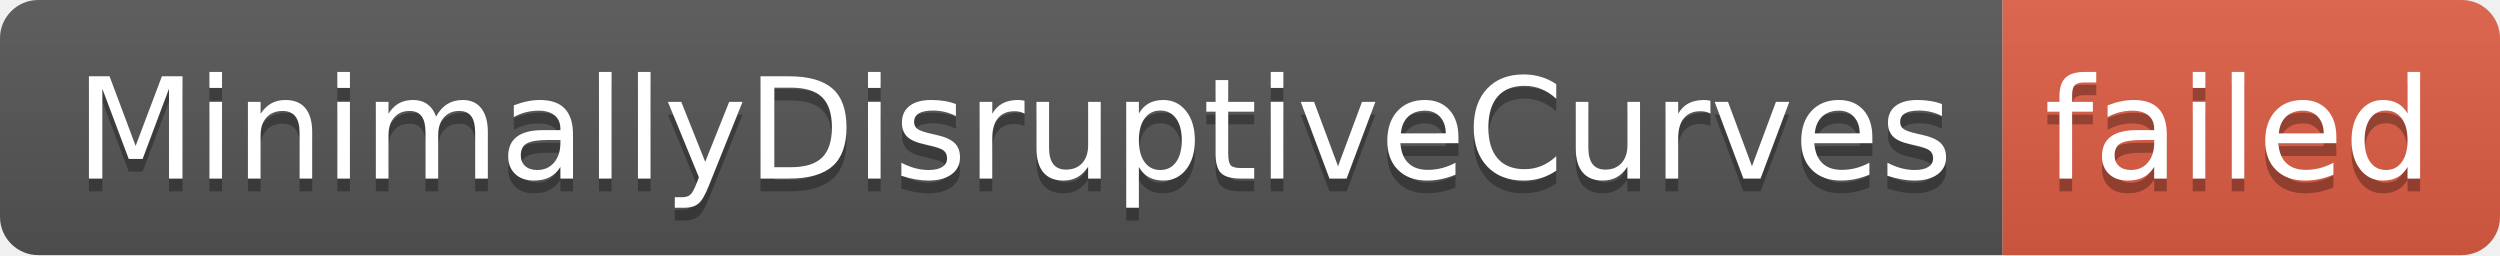
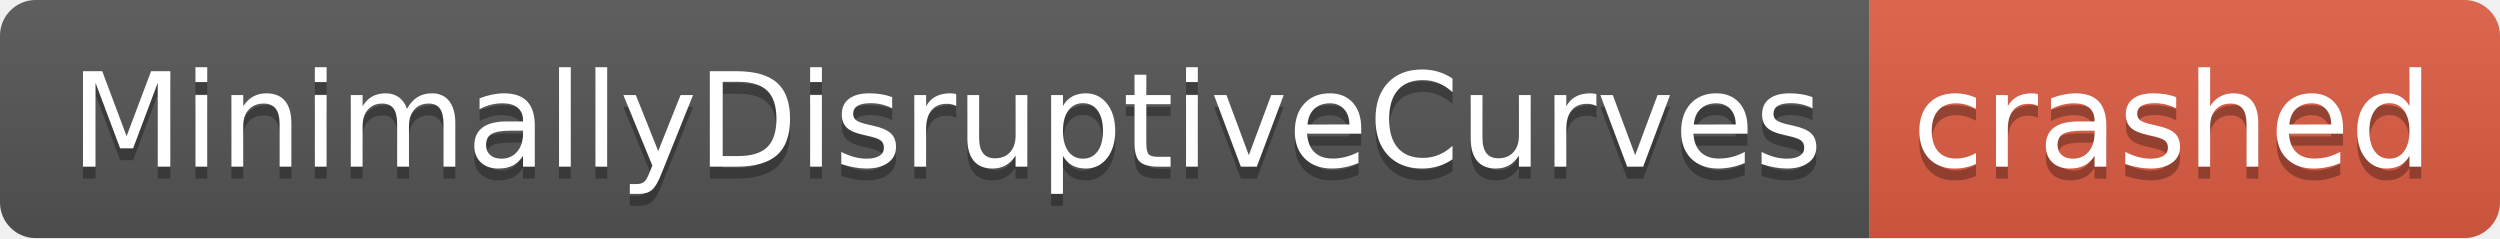
- <svg xmlns="http://www.w3.org/2000/svg" width="196" height="20" role="img" aria-label="MinimallyDisruptiveCurves: failed">
+ <svg xmlns="http://www.w3.org/2000/svg" width="210" height="20" role="img" aria-label="MinimallyDisruptiveCurves: crashed">
  <linearGradient id="s" x2="0" y2="100%">
    <stop offset="0" stop-color="#bbb" stop-opacity=".1" />
    <stop offset="1" stop-opacity=".1" />
  </linearGradient>
  <clipPath id="r">
-     <rect width="196" height="20" rx="3" fill="#fff" />
+     <rect width="210" height="20" rx="3" fill="#fff" />
  </clipPath>
  <g clip-path="url(#r)">
    <rect width="157" height="20" fill="#555" />
-     <rect x="157" width="39" height="20" fill="#e05d44" />
-     <rect width="196" height="20" fill="url(#s)" />
+     <rect x="157" width="53" height="20" fill="#e05d44" />
+     <rect width="210" height="20" fill="url(#s)" />
  </g>
  <g fill="#fff" text-anchor="middle" font-family="Verdana,Geneva,DejaVu Sans,sans-serif" text-rendering="geometricPrecision" font-size="110">
    <text aria-hidden="true" x="795" y="150" fill="#010101" fill-opacity=".3" transform="scale(.1)" textLength="1470">MinimallyDisruptiveCurves</text>
    <text x="795" y="140" transform="scale(.1)" fill="#fff" textLength="1470">MinimallyDisruptiveCurves</text>
-     <text aria-hidden="true" x="1755" y="150" fill="#010101" fill-opacity=".3" transform="scale(.1)" textLength="290">failed</text>
-     <text x="1755" y="140" transform="scale(.1)" fill="#fff" textLength="290">failed</text>
+     <text aria-hidden="true" x="1825" y="150" fill="#010101" fill-opacity=".3" transform="scale(.1)" textLength="430">crashed</text>
+     <text x="1825" y="140" transform="scale(.1)" fill="#fff" textLength="430">crashed</text>
  </g>
</svg>
